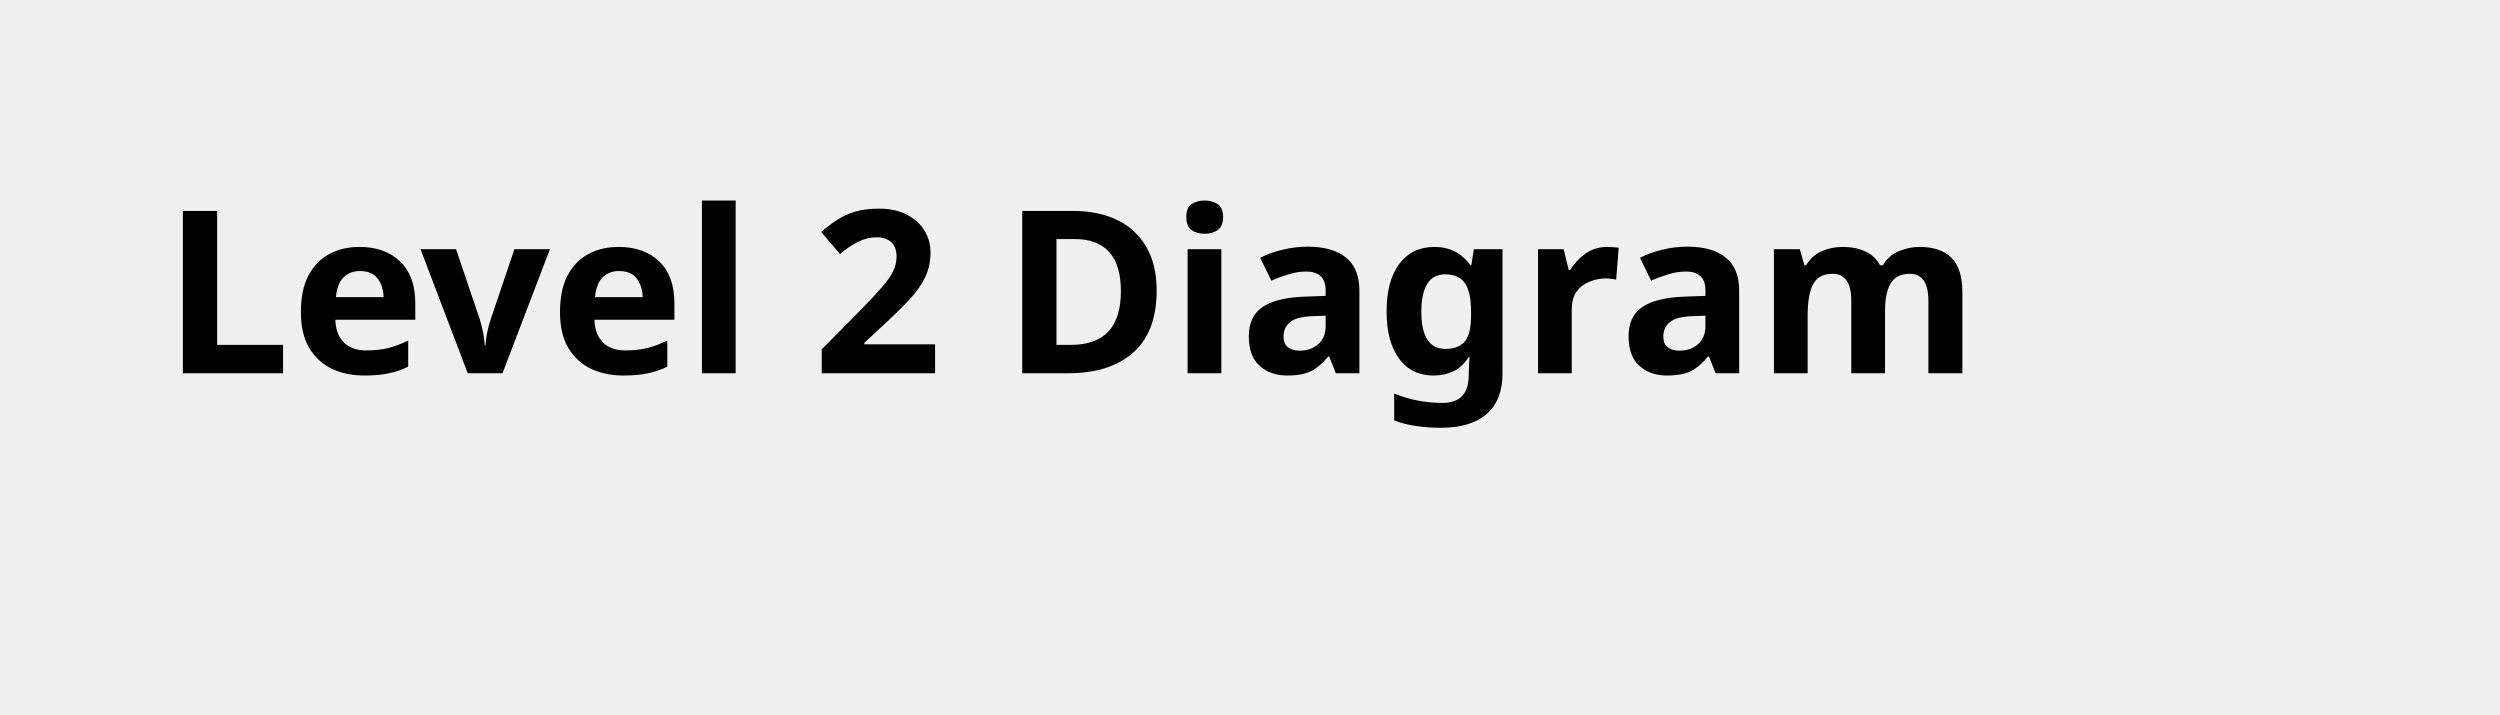
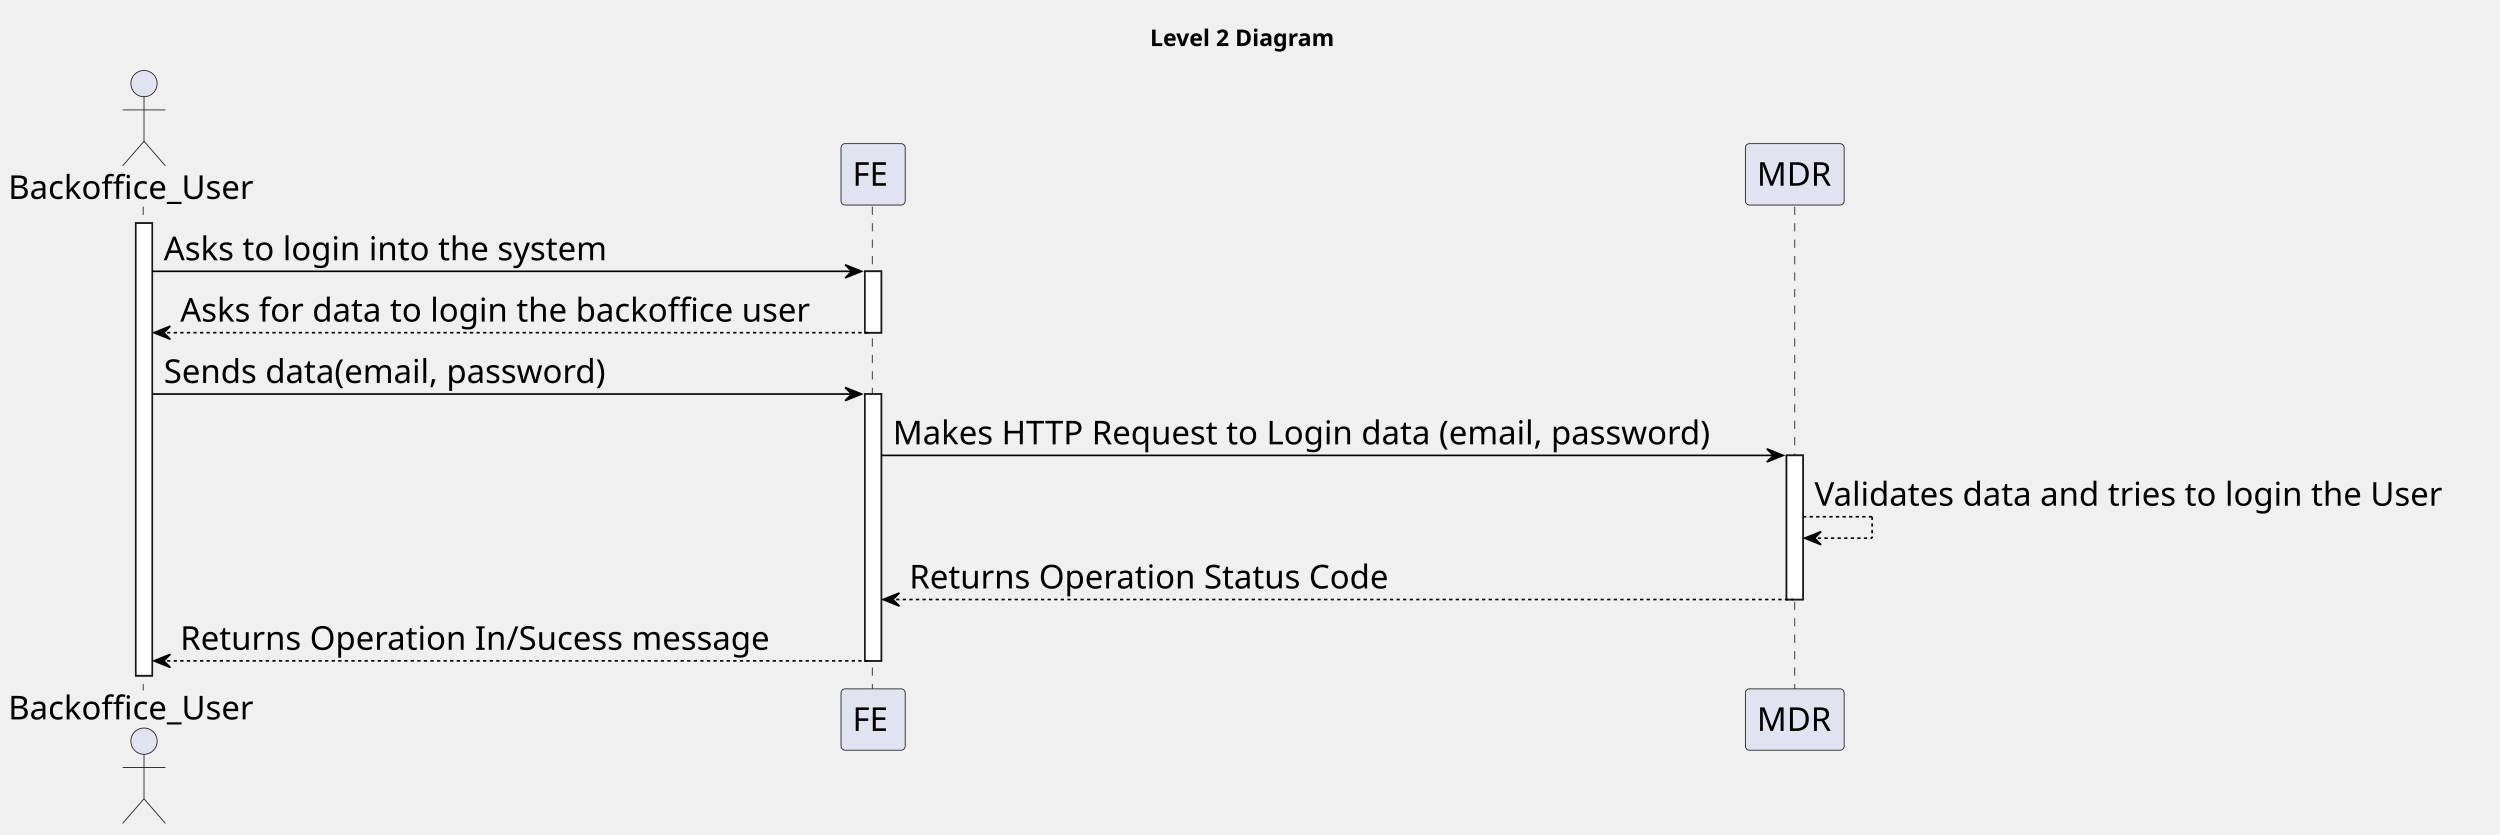
- <svg xmlns="http://www.w3.org/2000/svg" contentStyleType="text/css" height="44px" preserveAspectRatio="none" style="width:154px;height:44px;background:#FFFFFF;" version="1.1" viewBox="0 0 154 44" width="154px" zoomAndPan="magnify">
+ <svg xmlns="http://www.w3.org/2000/svg" contentStyleType="text/css" height="507px" preserveAspectRatio="none" style="width:1519px;height:507px;background:#FFFFFF;" version="1.1" viewBox="0 0 1519 507" width="1519px" zoomAndPan="magnify">
  <defs />
  <g>
-     <text fill="#000000" font-family="sans-serif" font-size="14" font-weight="bold" lengthAdjust="spacing" textLength="126" x="10" y="22.995">Level 2 Diagram</text>
+     <text fill="#000000" font-family="sans-serif" font-size="14" font-weight="bold" lengthAdjust="spacing" textLength="126" x="698.75" y="27.995">Level 2 Diagram</text>
+     <rect fill="#FFFFFF" height="274.969" style="stroke:#181818;stroke-width:1.0;" width="10" x="82.5" y="135.578" />
+     <rect fill="#FFFFFF" height="37.281" style="stroke:#181818;stroke-width:1.0;" width="10" x="525.5" y="164.859" />
+     <rect fill="#FFFFFF" height="162.125" style="stroke:#181818;stroke-width:1.0;" width="10" x="525.5" y="239.422" />
+     <rect fill="#FFFFFF" height="87.562" style="stroke:#181818;stroke-width:1.0;" width="10" x="1085.5" y="276.703" />
+     <line style="stroke:#181818;stroke-width:0.5;stroke-dasharray:5.0,5.0;" x1="87" x2="87" y1="125.578" y2="419.547" />
+     <line style="stroke:#181818;stroke-width:0.5;stroke-dasharray:5.0,5.0;" x1="530" x2="530" y1="125.578" y2="419.547" />
+     <line style="stroke:#181818;stroke-width:0.5;stroke-dasharray:5.0,5.0;" x1="1090.5" x2="1090.5" y1="125.578" y2="419.547" />
+     <text fill="#000000" font-family="sans-serif" font-size="20" lengthAdjust="spacing" textLength="159" x="5" y="120.861">Backoffice_User</text>
+     <ellipse cx="87.5" cy="50.797" fill="#E2E2F0" rx="8" ry="8" style="stroke:#181818;stroke-width:0.5;" />
+     <path d="M87.5,58.797 L87.5,85.797 M74.5,66.797 L100.5,66.797 M87.5,85.797 L74.5,100.797 M87.5,85.797 L100.5,100.797 " fill="none" style="stroke:#181818;stroke-width:0.5;" />
+     <text fill="#000000" font-family="sans-serif" font-size="20" lengthAdjust="spacing" textLength="159" x="5" y="437.111">Backoffice_User</text>
+     <ellipse cx="87.5" cy="450.328" fill="#E2E2F0" rx="8" ry="8" style="stroke:#181818;stroke-width:0.5;" />
+     <path d="M87.5,458.328 L87.5,485.328 M74.5,466.328 L100.5,466.328 M87.5,485.328 L74.5,500.328 M87.5,485.328 L100.5,500.328 " fill="none" style="stroke:#181818;stroke-width:0.5;" />
+     <rect fill="#E2E2F0" height="37.281" rx="2.5" ry="2.5" style="stroke:#181818;stroke-width:0.5;" width="39" x="511" y="87.297" />
+     <text fill="#000000" font-family="sans-serif" font-size="20" lengthAdjust="spacing" textLength="25" x="518" y="112.861">FE</text>
+     <rect fill="#E2E2F0" height="37.281" rx="2.5" ry="2.5" style="stroke:#181818;stroke-width:0.5;" width="39" x="511" y="418.547" />
+     <text fill="#000000" font-family="sans-serif" font-size="20" lengthAdjust="spacing" textLength="25" x="518" y="444.111">FE</text>
+     <rect fill="#E2E2F0" height="37.281" rx="2.5" ry="2.5" style="stroke:#181818;stroke-width:0.5;" width="60" x="1060.5" y="87.297" />
+     <text fill="#000000" font-family="sans-serif" font-size="20" lengthAdjust="spacing" textLength="46" x="1067.5" y="112.861">MDR</text>
+     <rect fill="#E2E2F0" height="37.281" rx="2.5" ry="2.5" style="stroke:#181818;stroke-width:0.5;" width="60" x="1060.5" y="418.547" />
+     <text fill="#000000" font-family="sans-serif" font-size="20" lengthAdjust="spacing" textLength="46" x="1067.5" y="444.111">MDR</text>
+     <rect fill="#FFFFFF" height="274.969" style="stroke:#181818;stroke-width:1.0;" width="10" x="82.5" y="135.578" />
+     <rect fill="#FFFFFF" height="37.281" style="stroke:#181818;stroke-width:1.0;" width="10" x="525.5" y="164.859" />
+     <rect fill="#FFFFFF" height="162.125" style="stroke:#181818;stroke-width:1.0;" width="10" x="525.5" y="239.422" />
+     <rect fill="#FFFFFF" height="87.562" style="stroke:#181818;stroke-width:1.0;" width="10" x="1085.5" y="276.703" />
+     <polygon fill="#000000" points="513.5,160.859,523.5,164.859,513.5,168.859,517.5,164.859" style="stroke:#000000;stroke-width:1.0;" />
+     <line style="stroke:#000000;stroke-width:1.0;" x1="92.5" x2="519.5" y1="164.859" y2="164.859" />
+     <text fill="#000000" font-family="sans-serif" font-size="20" lengthAdjust="spacing" textLength="289" x="99.5" y="158.143">Asks to login into the system</text>
+     <polygon fill="#000000" points="103.5,198.141,93.5,202.141,103.5,206.141,99.5,202.141" style="stroke:#000000;stroke-width:1.0;" />
+     <line style="stroke:#000000;stroke-width:1.0;stroke-dasharray:2.0,2.0;" x1="97.5" x2="529.5" y1="202.141" y2="202.141" />
+     <text fill="#000000" font-family="sans-serif" font-size="20" lengthAdjust="spacing" textLength="409" x="109.5" y="195.424">Asks for data to login the backoffice user</text>
+     <polygon fill="#000000" points="513.5,235.422,523.5,239.422,513.5,243.422,517.5,239.422" style="stroke:#000000;stroke-width:1.0;" />
+     <line style="stroke:#000000;stroke-width:1.0;" x1="92.5" x2="519.5" y1="239.422" y2="239.422" />
+     <text fill="#000000" font-family="sans-serif" font-size="20" lengthAdjust="spacing" textLength="291" x="99.5" y="232.705">Sends data(email, password)</text>
+     <polygon fill="#000000" points="1073.5,272.703,1083.5,276.703,1073.5,280.703,1077.5,276.703" style="stroke:#000000;stroke-width:1.0;" />
+     <line style="stroke:#000000;stroke-width:1.0;" x1="535.5" x2="1079.5" y1="276.703" y2="276.703" />
+     <text fill="#000000" font-family="sans-serif" font-size="20" lengthAdjust="spacing" textLength="531" x="542.5" y="269.986">Makes HTTP Request to Login data (email, password)</text>
+     <line style="stroke:#000000;stroke-width:1.0;stroke-dasharray:2.0,2.0;" x1="1095.5" x2="1137.5" y1="313.984" y2="313.984" />
+     <line style="stroke:#000000;stroke-width:1.0;stroke-dasharray:2.0,2.0;" x1="1137.5" x2="1137.5" y1="313.984" y2="326.984" />
+     <line style="stroke:#000000;stroke-width:1.0;stroke-dasharray:2.0,2.0;" x1="1096.5" x2="1137.5" y1="326.984" y2="326.984" />
+     <polygon fill="#000000" points="1106.5,322.984,1096.5,326.984,1106.5,330.984,1102.5,326.984" style="stroke:#000000;stroke-width:1.0;" />
+     <text fill="#000000" font-family="sans-serif" font-size="20" lengthAdjust="spacing" textLength="410" x="1102.5" y="307.268">Validates data and tries to login the User</text>
+     <polygon fill="#000000" points="546.5,360.266,536.5,364.266,546.5,368.266,542.5,364.266" style="stroke:#000000;stroke-width:1.0;" />
+     <line style="stroke:#000000;stroke-width:1.0;stroke-dasharray:2.0,2.0;" x1="540.5" x2="1089.5" y1="364.266" y2="364.266" />
+     <text fill="#000000" font-family="sans-serif" font-size="20" lengthAdjust="spacing" textLength="311" x="552.5" y="357.549">Returns Operation Status Code</text>
+     <polygon fill="#000000" points="103.5,397.547,93.5,401.547,103.5,405.547,99.5,401.547" style="stroke:#000000;stroke-width:1.0;" />
+     <line style="stroke:#000000;stroke-width:1.0;stroke-dasharray:2.0,2.0;" x1="97.5" x2="529.5" y1="401.547" y2="401.547" />
+     <text fill="#000000" font-family="sans-serif" font-size="20" lengthAdjust="spacing" textLength="380" x="109.5" y="394.83">Returns Operation In/Sucess message</text>
  </g>
</svg>
